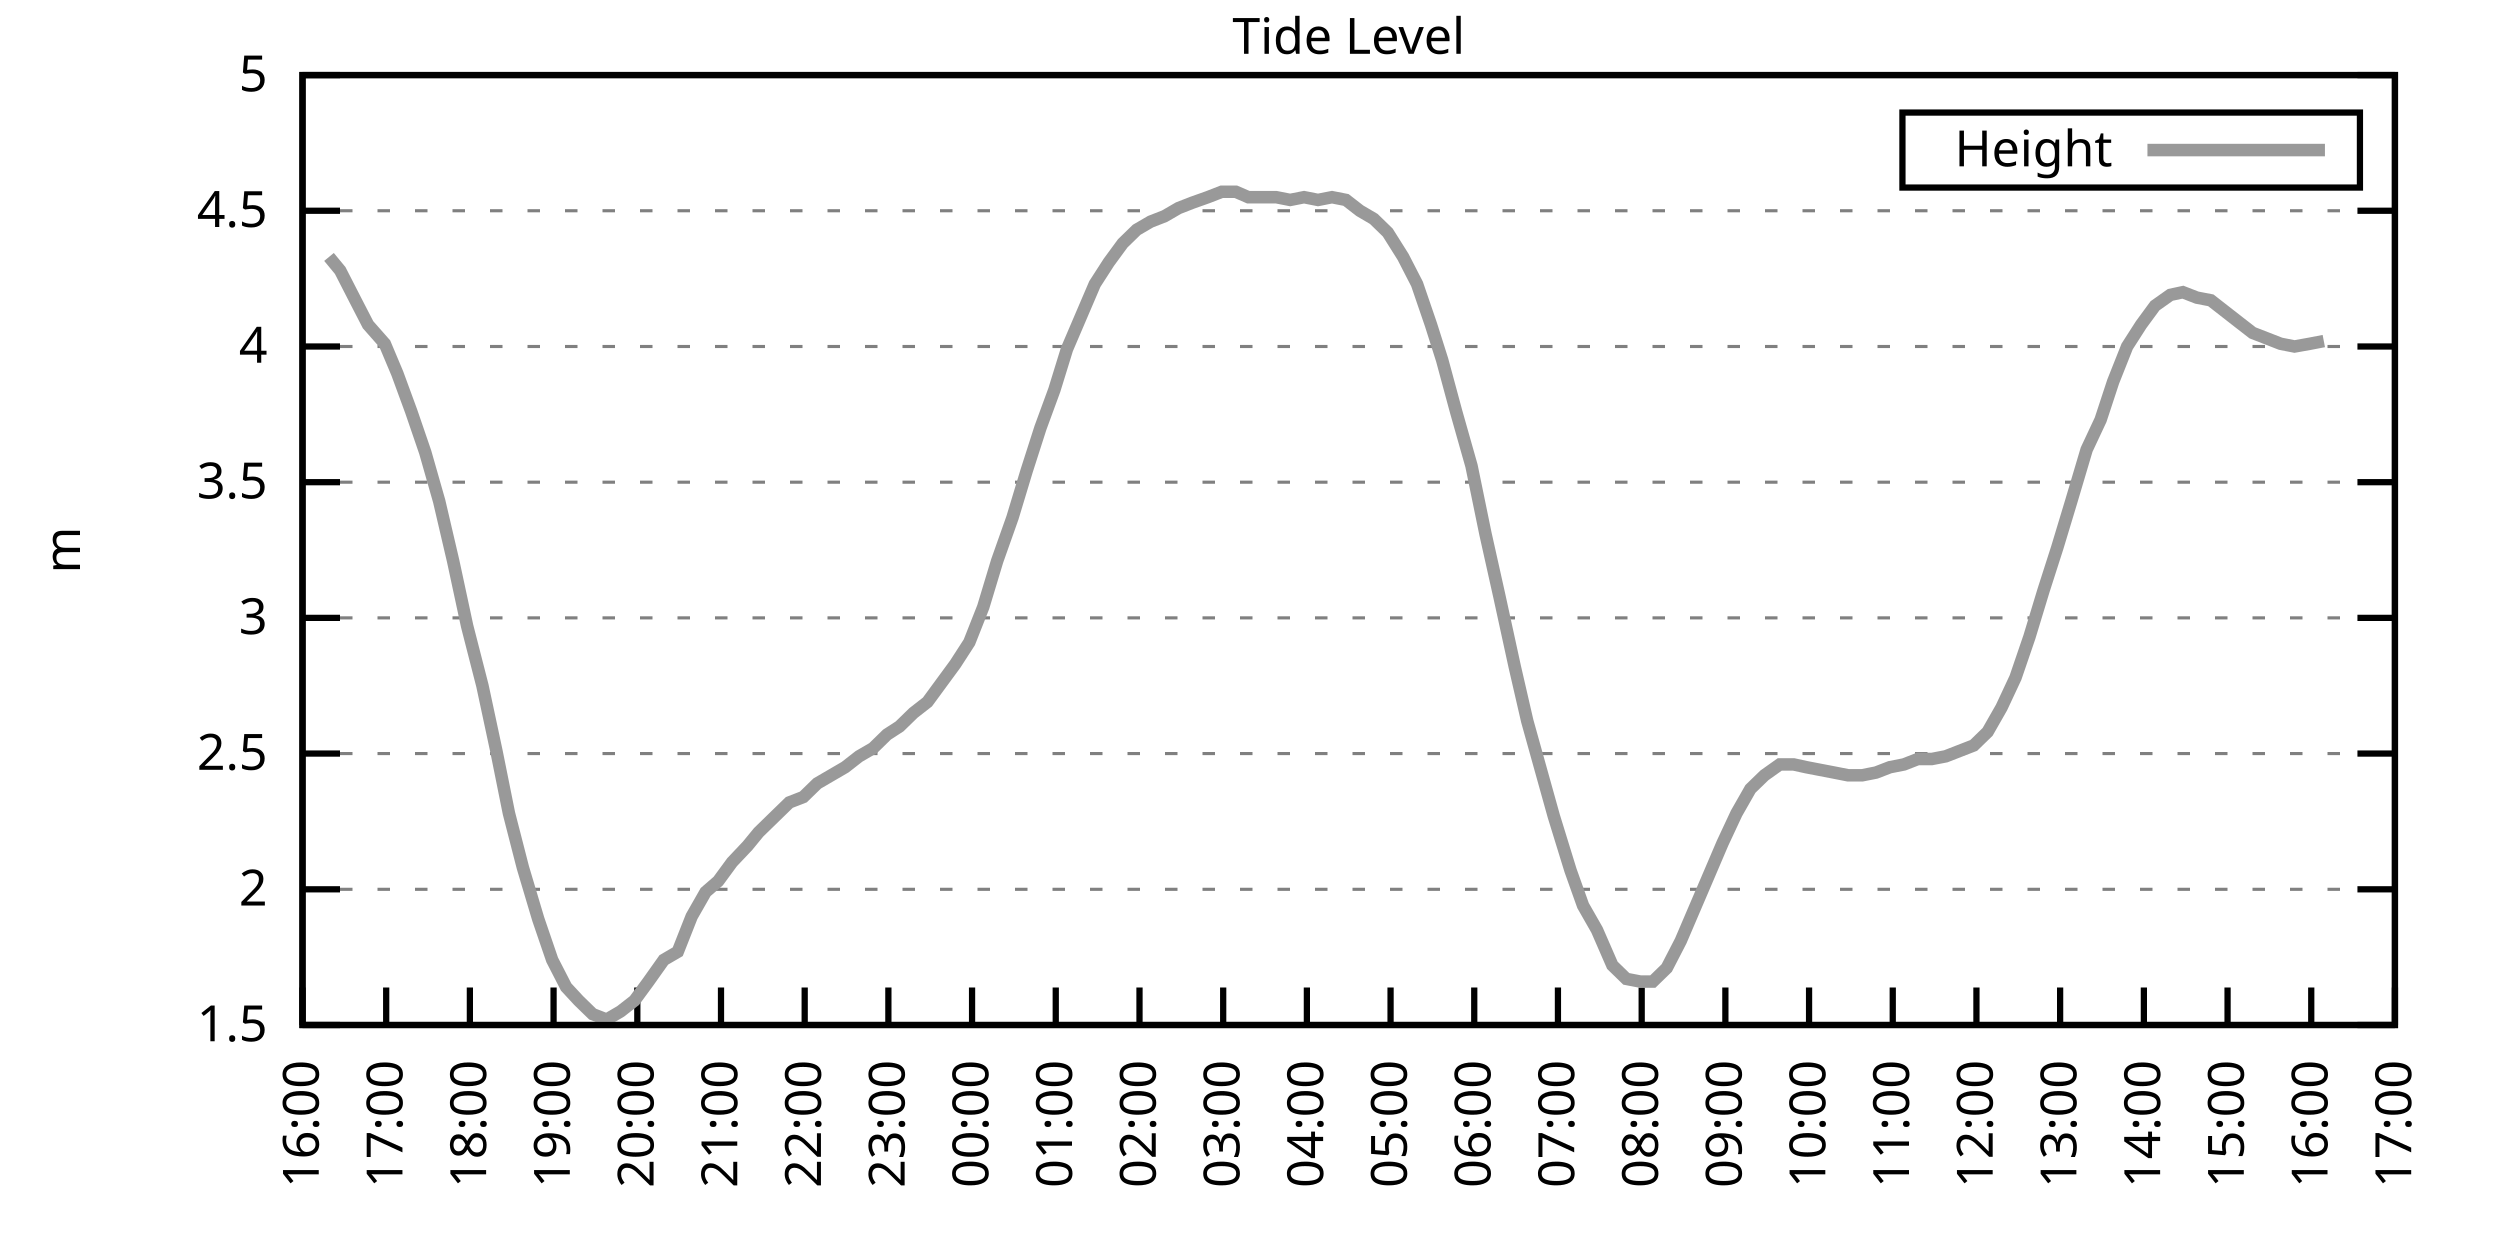
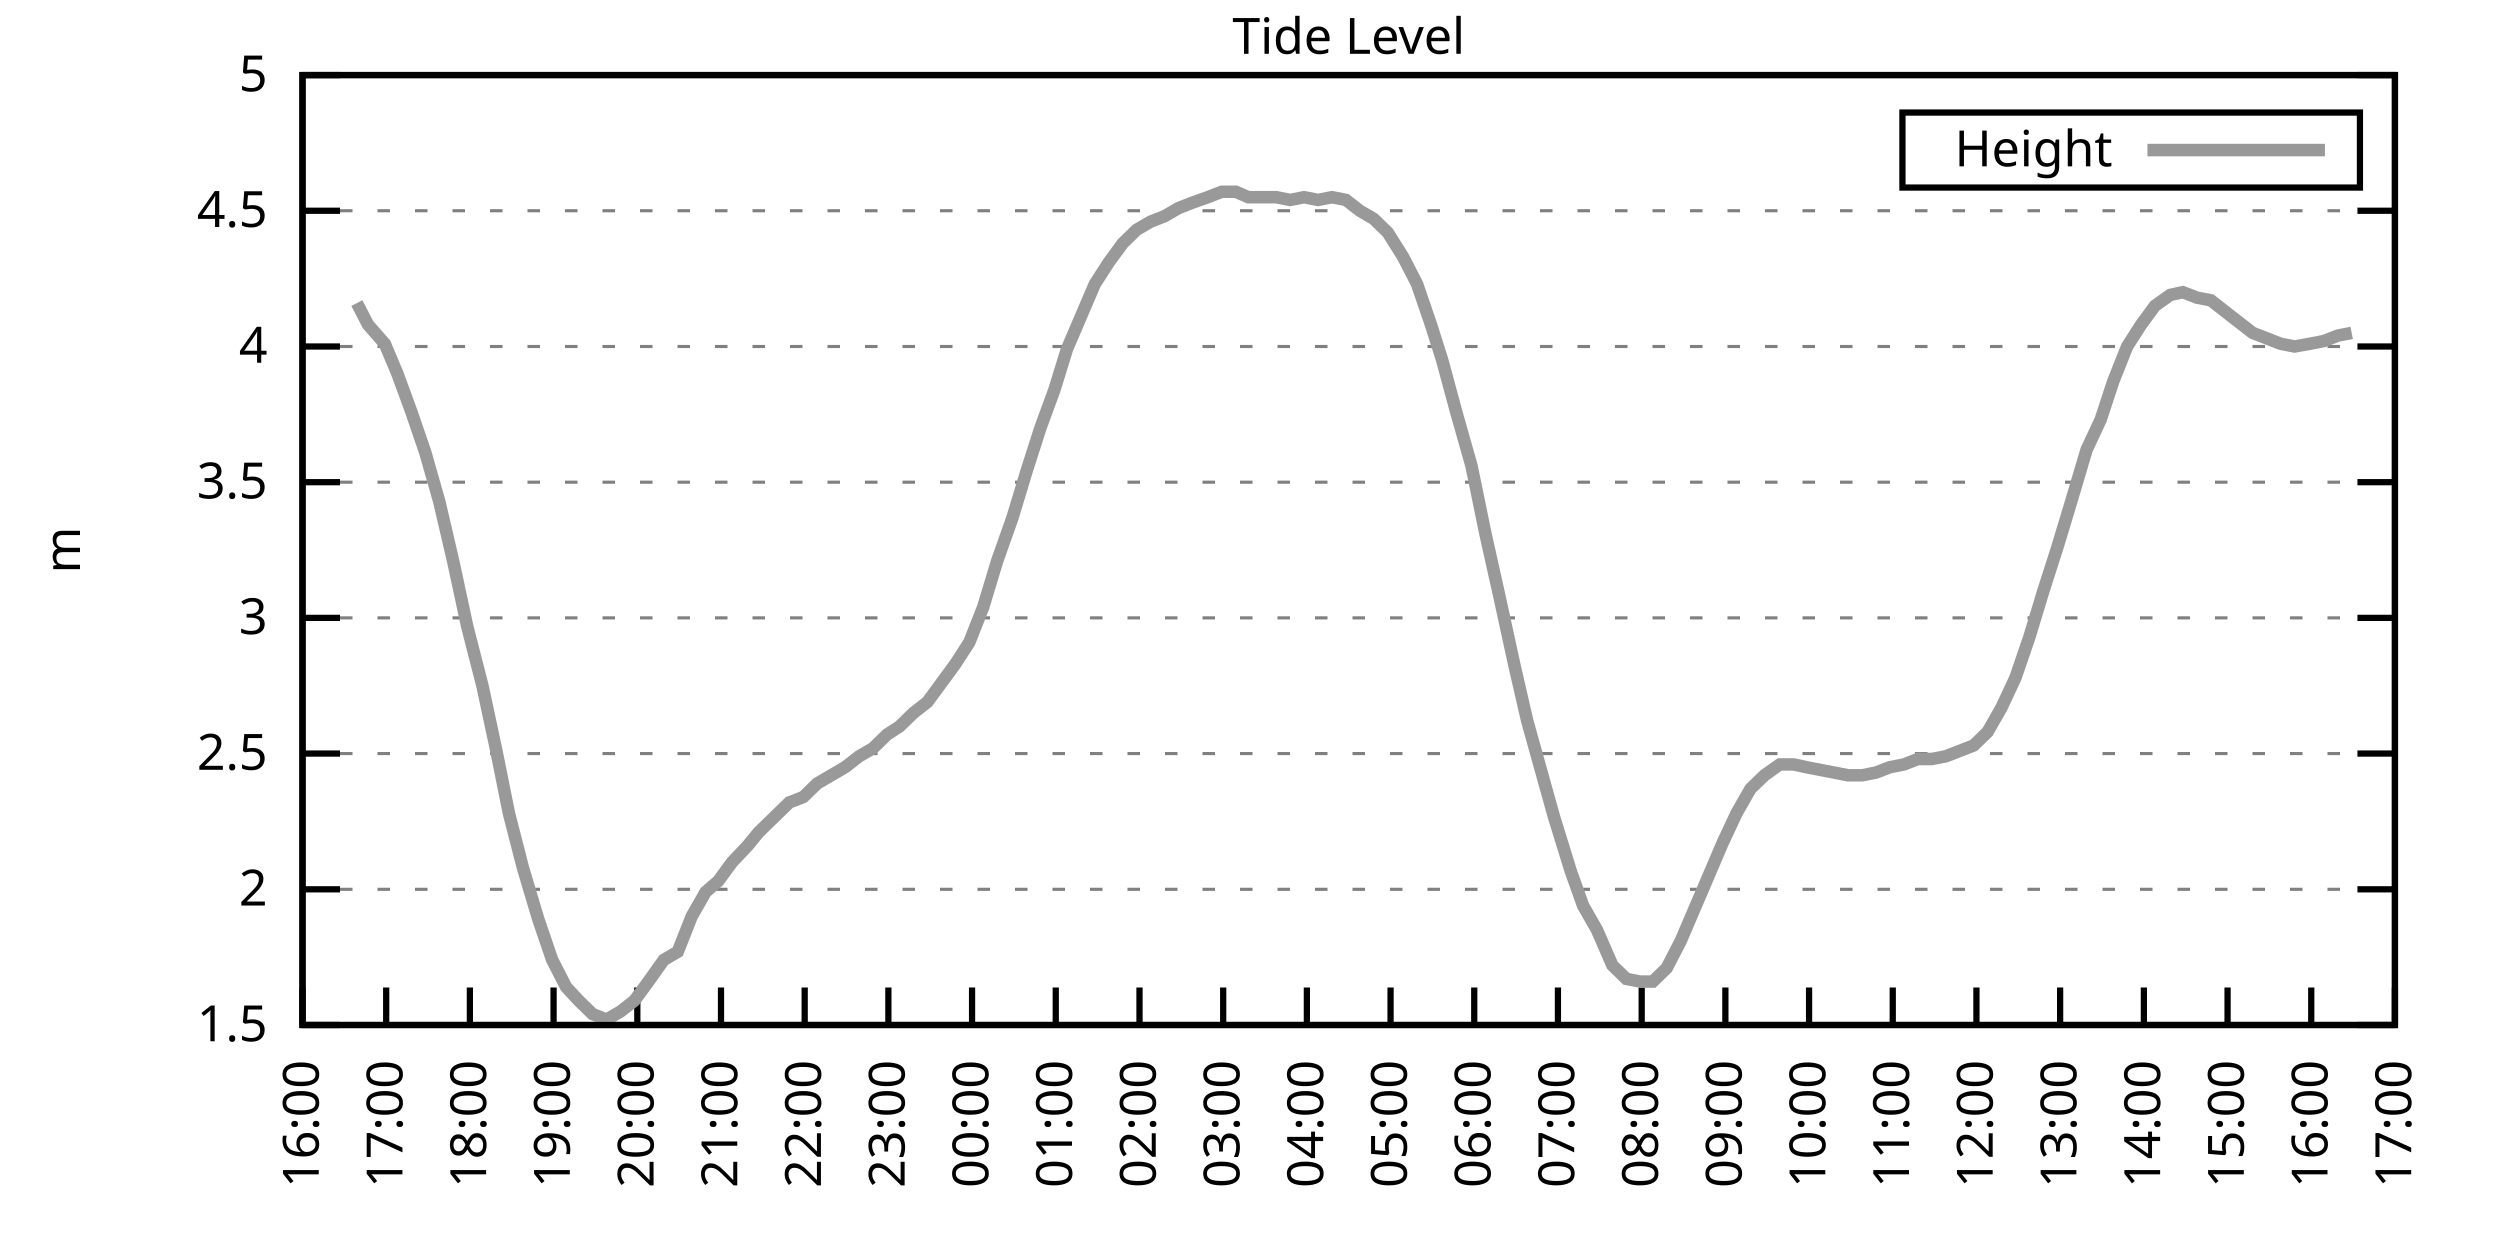
<svg xmlns="http://www.w3.org/2000/svg" xmlns:xlink="http://www.w3.org/1999/xlink" width="400" height="200" viewBox="0 0 400 200">
  <g id="gnuplot_canvas">
    <rect x="0" y="0" width="400" height="200" fill="none" />
    <defs>
      <circle id="gpDot" r="0.5" stroke-width="0.5" stroke="currentColor" />
      <path id="gpPt0" stroke-width="0.333" stroke="currentColor" d="M-1,0 h2 M0,-1 v2" />
      <path id="gpPt1" stroke-width="0.333" stroke="currentColor" d="M-1,-1 L1,1 M1,-1 L-1,1" />
      <path id="gpPt2" stroke-width="0.333" stroke="currentColor" d="M-1,0 L1,0 M0,-1 L0,1 M-1,-1 L1,1 M-1,1 L1,-1" />
      <rect id="gpPt3" stroke-width="0.333" stroke="currentColor" x="-1" y="-1" width="2" height="2" />
      <rect id="gpPt4" stroke-width="0.333" stroke="currentColor" fill="currentColor" x="-1" y="-1" width="2" height="2" />
      <circle id="gpPt5" stroke-width="0.333" stroke="currentColor" cx="0" cy="0" r="1" />
      <use xlink:href="#gpPt5" id="gpPt6" fill="currentColor" stroke="none" />
      <path id="gpPt7" stroke-width="0.333" stroke="currentColor" d="M0,-1.33 L-1.33,0.67 L1.33,0.67 z" />
      <use xlink:href="#gpPt7" id="gpPt8" fill="currentColor" stroke="none" />
      <use xlink:href="#gpPt7" id="gpPt9" stroke="currentColor" transform="rotate(180)" />
      <use xlink:href="#gpPt9" id="gpPt10" fill="currentColor" stroke="none" />
      <use xlink:href="#gpPt3" id="gpPt11" stroke="currentColor" transform="rotate(45)" />
      <use xlink:href="#gpPt11" id="gpPt12" fill="currentColor" stroke="none" />
      <path id="gpPt13" stroke-width="0.333" stroke="currentColor" d="M0,1.330 L1.265,0.411 L0.782,-1.067 L-0.782,-1.076 L-1.265,0.411 z" />
      <use xlink:href="#gpPt13" id="gpPt14" fill="currentColor" stroke="none" />
      <filter id="textbox" filterUnits="objectBoundingBox" x="0" y="0" height="1" width="1">
        <feFlood flood-color="white" flood-opacity="1" result="bgnd" />
        <feComposite in="SourceGraphic" in2="bgnd" operator="atop" />
      </filter>
      <filter id="greybox" filterUnits="objectBoundingBox" x="0" y="0" height="1" width="1">
        <feFlood flood-color="lightgrey" flood-opacity="1" result="grey" />
        <feComposite in="SourceGraphic" in2="grey" operator="atop" />
      </filter>
    </defs>
    <g fill="none" color="white" stroke="currentColor" stroke-width="1.00" stroke-linecap="butt" stroke-linejoin="miter">
</g>
    <g fill="none" color="black" stroke="currentColor" stroke-width="1.00" stroke-linecap="butt" stroke-linejoin="miter">
      <g stroke="none" shape-rendering="crispEdges">
        <polygon fill="rgb(255, 255, 255)" points="48.40,164.00 383.18,164.00 383.18,12.02 48.40,12.02 " />
      </g>
    </g>
    <g fill="none" color="black" stroke="currentColor" stroke-width="1.00" stroke-linecap="butt" stroke-linejoin="miter">
</g>
    <g fill="none" color="black" stroke="black" stroke-width="0.50" stroke-linecap="butt" stroke-linejoin="miter">
</g>
    <g fill="none" color="gray" stroke="currentColor" stroke-width="0.50" stroke-linecap="butt" stroke-linejoin="miter">
      <path stroke="gray" stroke-dasharray="2,4" class="gridline" d="M48.40,164.00 L383.19,164.00  " />
    </g>
    <g fill="none" color="gray" stroke="gray" stroke-width="1.00" stroke-linecap="butt" stroke-linejoin="miter">
</g>
    <g fill="none" color="black" stroke="currentColor" stroke-width="1.00" stroke-linecap="butt" stroke-linejoin="miter">
      <path stroke="black" d="M48.40,164.00 L54.40,164.00 M383.19,164.00 L377.19,164.00  " />
      <g transform="translate(42.80,166.60)" stroke="none" fill="black" font-family="Sans" font-size="8.00" text-anchor="end">
        <text>
          <tspan font-family="Sans"> 1.5</tspan>
        </text>
      </g>
    </g>
    <g fill="none" color="black" stroke="currentColor" stroke-width="1.00" stroke-linecap="butt" stroke-linejoin="miter">
</g>
    <g fill="none" color="black" stroke="black" stroke-width="0.50" stroke-linecap="butt" stroke-linejoin="miter">
</g>
    <g fill="none" color="gray" stroke="currentColor" stroke-width="0.50" stroke-linecap="butt" stroke-linejoin="miter">
      <path stroke="gray" stroke-dasharray="2,4" class="gridline" d="M48.40,142.29 L383.19,142.29  " />
    </g>
    <g fill="none" color="gray" stroke="gray" stroke-width="1.00" stroke-linecap="butt" stroke-linejoin="miter">
</g>
    <g fill="none" color="black" stroke="currentColor" stroke-width="1.00" stroke-linecap="butt" stroke-linejoin="miter">
      <path stroke="black" d="M48.40,142.29 L54.40,142.29 M383.19,142.29 L377.19,142.29  " />
      <g transform="translate(42.80,144.89)" stroke="none" fill="black" font-family="Sans" font-size="8.00" text-anchor="end">
        <text>
          <tspan font-family="Sans"> 2</tspan>
        </text>
      </g>
    </g>
    <g fill="none" color="black" stroke="currentColor" stroke-width="1.00" stroke-linecap="butt" stroke-linejoin="miter">
</g>
    <g fill="none" color="black" stroke="black" stroke-width="0.50" stroke-linecap="butt" stroke-linejoin="miter">
</g>
    <g fill="none" color="gray" stroke="currentColor" stroke-width="0.50" stroke-linecap="butt" stroke-linejoin="miter">
      <path stroke="gray" stroke-dasharray="2,4" class="gridline" d="M48.40,120.57 L383.19,120.57  " />
    </g>
    <g fill="none" color="gray" stroke="gray" stroke-width="1.00" stroke-linecap="butt" stroke-linejoin="miter">
</g>
    <g fill="none" color="black" stroke="currentColor" stroke-width="1.00" stroke-linecap="butt" stroke-linejoin="miter">
      <path stroke="black" d="M48.40,120.57 L54.40,120.57 M383.19,120.57 L377.19,120.57  " />
      <g transform="translate(42.80,123.17)" stroke="none" fill="black" font-family="Sans" font-size="8.00" text-anchor="end">
        <text>
          <tspan font-family="Sans"> 2.5</tspan>
        </text>
      </g>
    </g>
    <g fill="none" color="black" stroke="currentColor" stroke-width="1.00" stroke-linecap="butt" stroke-linejoin="miter">
</g>
    <g fill="none" color="black" stroke="black" stroke-width="0.50" stroke-linecap="butt" stroke-linejoin="miter">
</g>
    <g fill="none" color="gray" stroke="currentColor" stroke-width="0.50" stroke-linecap="butt" stroke-linejoin="miter">
      <path stroke="gray" stroke-dasharray="2,4" class="gridline" d="M48.40,98.86 L383.19,98.86  " />
    </g>
    <g fill="none" color="gray" stroke="gray" stroke-width="1.00" stroke-linecap="butt" stroke-linejoin="miter">
</g>
    <g fill="none" color="black" stroke="currentColor" stroke-width="1.00" stroke-linecap="butt" stroke-linejoin="miter">
      <path stroke="black" d="M48.40,98.86 L54.40,98.86 M383.19,98.86 L377.19,98.86  " />
      <g transform="translate(42.80,101.46)" stroke="none" fill="black" font-family="Sans" font-size="8.00" text-anchor="end">
        <text>
          <tspan font-family="Sans"> 3</tspan>
        </text>
      </g>
    </g>
    <g fill="none" color="black" stroke="currentColor" stroke-width="1.00" stroke-linecap="butt" stroke-linejoin="miter">
</g>
    <g fill="none" color="black" stroke="black" stroke-width="0.50" stroke-linecap="butt" stroke-linejoin="miter">
</g>
    <g fill="none" color="gray" stroke="currentColor" stroke-width="0.50" stroke-linecap="butt" stroke-linejoin="miter">
      <path stroke="gray" stroke-dasharray="2,4" class="gridline" d="M48.40,77.15 L383.19,77.15  " />
    </g>
    <g fill="none" color="gray" stroke="gray" stroke-width="1.00" stroke-linecap="butt" stroke-linejoin="miter">
</g>
    <g fill="none" color="black" stroke="currentColor" stroke-width="1.00" stroke-linecap="butt" stroke-linejoin="miter">
      <path stroke="black" d="M48.40,77.15 L54.40,77.15 M383.19,77.15 L377.19,77.15  " />
      <g transform="translate(42.80,79.75)" stroke="none" fill="black" font-family="Sans" font-size="8.00" text-anchor="end">
        <text>
          <tspan font-family="Sans"> 3.5</tspan>
        </text>
      </g>
    </g>
    <g fill="none" color="black" stroke="currentColor" stroke-width="1.00" stroke-linecap="butt" stroke-linejoin="miter">
</g>
    <g fill="none" color="black" stroke="black" stroke-width="0.50" stroke-linecap="butt" stroke-linejoin="miter">
</g>
    <g fill="none" color="gray" stroke="currentColor" stroke-width="0.50" stroke-linecap="butt" stroke-linejoin="miter">
      <path stroke="gray" stroke-dasharray="2,4" class="gridline" d="M48.40,55.44 L383.19,55.44  " />
    </g>
    <g fill="none" color="gray" stroke="gray" stroke-width="1.00" stroke-linecap="butt" stroke-linejoin="miter">
</g>
    <g fill="none" color="black" stroke="currentColor" stroke-width="1.00" stroke-linecap="butt" stroke-linejoin="miter">
      <path stroke="black" d="M48.40,55.44 L54.40,55.44 M383.19,55.44 L377.19,55.44  " />
      <g transform="translate(42.80,58.04)" stroke="none" fill="black" font-family="Sans" font-size="8.00" text-anchor="end">
        <text>
          <tspan font-family="Sans"> 4</tspan>
        </text>
      </g>
    </g>
    <g fill="none" color="black" stroke="currentColor" stroke-width="1.00" stroke-linecap="butt" stroke-linejoin="miter">
</g>
    <g fill="none" color="black" stroke="black" stroke-width="0.50" stroke-linecap="butt" stroke-linejoin="miter">
</g>
    <g fill="none" color="gray" stroke="currentColor" stroke-width="0.50" stroke-linecap="butt" stroke-linejoin="miter">
      <path stroke="gray" stroke-dasharray="2,4" class="gridline" d="M48.40,33.72 L383.19,33.72  " />
    </g>
    <g fill="none" color="gray" stroke="gray" stroke-width="1.00" stroke-linecap="butt" stroke-linejoin="miter">
</g>
    <g fill="none" color="black" stroke="currentColor" stroke-width="1.00" stroke-linecap="butt" stroke-linejoin="miter">
      <path stroke="black" d="M48.40,33.72 L54.40,33.72 M383.19,33.72 L377.19,33.72  " />
      <g transform="translate(42.80,36.32)" stroke="none" fill="black" font-family="Sans" font-size="8.00" text-anchor="end">
        <text>
          <tspan font-family="Sans"> 4.5</tspan>
        </text>
      </g>
    </g>
    <g fill="none" color="black" stroke="currentColor" stroke-width="1.00" stroke-linecap="butt" stroke-linejoin="miter">
</g>
    <g fill="none" color="black" stroke="black" stroke-width="0.50" stroke-linecap="butt" stroke-linejoin="miter">
</g>
    <g fill="none" color="gray" stroke="currentColor" stroke-width="0.50" stroke-linecap="butt" stroke-linejoin="miter">
      <path stroke="gray" stroke-dasharray="2,4" class="gridline" d="M48.40,12.01 L383.19,12.01  " />
    </g>
    <g fill="none" color="gray" stroke="gray" stroke-width="1.00" stroke-linecap="butt" stroke-linejoin="miter">
</g>
    <g fill="none" color="black" stroke="currentColor" stroke-width="1.00" stroke-linecap="butt" stroke-linejoin="miter">
      <path stroke="black" d="M48.40,12.01 L54.40,12.01 M383.19,12.01 L377.19,12.01  " />
      <g transform="translate(42.80,14.61)" stroke="none" fill="black" font-family="Sans" font-size="8.00" text-anchor="end">
        <text>
          <tspan font-family="Sans"> 5</tspan>
        </text>
      </g>
    </g>
    <g fill="none" color="black" stroke="currentColor" stroke-width="1.00" stroke-linecap="butt" stroke-linejoin="miter">
      <path stroke="black" d="M48.40,164.00 L48.40,158.00  " />
      <g transform="translate(51.00,169.60) rotate(270.00)" stroke="none" fill="black" font-family="Sans" font-size="8.00" text-anchor="end">
        <text>
          <tspan font-family="Sans">16:00</tspan>
        </text>
      </g>
    </g>
    <g fill="none" color="black" stroke="currentColor" stroke-width="1.00" stroke-linecap="butt" stroke-linejoin="miter">
      <path stroke="black" d="M61.79,164.00 L61.79,158.00  " />
      <g transform="translate(64.39,169.60) rotate(270.00)" stroke="none" fill="black" font-family="Sans" font-size="8.00" text-anchor="end">
        <text>
          <tspan font-family="Sans">17:00</tspan>
        </text>
      </g>
    </g>
    <g fill="none" color="black" stroke="currentColor" stroke-width="1.00" stroke-linecap="butt" stroke-linejoin="miter">
      <path stroke="black" d="M75.18,164.00 L75.18,158.00  " />
      <g transform="translate(77.78,169.60) rotate(270.00)" stroke="none" fill="black" font-family="Sans" font-size="8.00" text-anchor="end">
        <text>
          <tspan font-family="Sans">18:00</tspan>
        </text>
      </g>
    </g>
    <g fill="none" color="black" stroke="currentColor" stroke-width="1.00" stroke-linecap="butt" stroke-linejoin="miter">
      <path stroke="black" d="M88.57,164.00 L88.57,158.00  " />
      <g transform="translate(91.17,169.60) rotate(270.00)" stroke="none" fill="black" font-family="Sans" font-size="8.00" text-anchor="end">
        <text>
          <tspan font-family="Sans">19:00</tspan>
        </text>
      </g>
    </g>
    <g fill="none" color="black" stroke="currentColor" stroke-width="1.00" stroke-linecap="butt" stroke-linejoin="miter">
      <path stroke="black" d="M101.97,164.00 L101.97,158.00  " />
      <g transform="translate(104.57,169.60) rotate(270.00)" stroke="none" fill="black" font-family="Sans" font-size="8.00" text-anchor="end">
        <text>
          <tspan font-family="Sans">20:00</tspan>
        </text>
      </g>
    </g>
    <g fill="none" color="black" stroke="currentColor" stroke-width="1.00" stroke-linecap="butt" stroke-linejoin="miter">
      <path stroke="black" d="M115.36,164.00 L115.36,158.00  " />
      <g transform="translate(117.96,169.60) rotate(270.00)" stroke="none" fill="black" font-family="Sans" font-size="8.00" text-anchor="end">
        <text>
          <tspan font-family="Sans">21:00</tspan>
        </text>
      </g>
    </g>
    <g fill="none" color="black" stroke="currentColor" stroke-width="1.00" stroke-linecap="butt" stroke-linejoin="miter">
      <path stroke="black" d="M128.75,164.00 L128.75,158.00  " />
      <g transform="translate(131.35,169.60) rotate(270.00)" stroke="none" fill="black" font-family="Sans" font-size="8.00" text-anchor="end">
        <text>
          <tspan font-family="Sans">22:00</tspan>
        </text>
      </g>
    </g>
    <g fill="none" color="black" stroke="currentColor" stroke-width="1.00" stroke-linecap="butt" stroke-linejoin="miter">
      <path stroke="black" d="M142.14,164.00 L142.14,158.00  " />
      <g transform="translate(144.74,169.60) rotate(270.00)" stroke="none" fill="black" font-family="Sans" font-size="8.00" text-anchor="end">
        <text>
          <tspan font-family="Sans">23:00</tspan>
        </text>
      </g>
    </g>
    <g fill="none" color="black" stroke="currentColor" stroke-width="1.00" stroke-linecap="butt" stroke-linejoin="miter">
      <path stroke="black" d="M155.53,164.00 L155.53,158.00  " />
      <g transform="translate(158.13,169.60) rotate(270.00)" stroke="none" fill="black" font-family="Sans" font-size="8.00" text-anchor="end">
        <text>
          <tspan font-family="Sans">00:00</tspan>
        </text>
      </g>
    </g>
    <g fill="none" color="black" stroke="currentColor" stroke-width="1.00" stroke-linecap="butt" stroke-linejoin="miter">
      <path stroke="black" d="M168.92,164.00 L168.92,158.00  " />
      <g transform="translate(171.52,169.60) rotate(270.00)" stroke="none" fill="black" font-family="Sans" font-size="8.00" text-anchor="end">
        <text>
          <tspan font-family="Sans">01:00</tspan>
        </text>
      </g>
    </g>
    <g fill="none" color="black" stroke="currentColor" stroke-width="1.00" stroke-linecap="butt" stroke-linejoin="miter">
      <path stroke="black" d="M182.32,164.00 L182.32,158.00  " />
      <g transform="translate(184.92,169.60) rotate(270.00)" stroke="none" fill="black" font-family="Sans" font-size="8.00" text-anchor="end">
        <text>
          <tspan font-family="Sans">02:00</tspan>
        </text>
      </g>
    </g>
    <g fill="none" color="black" stroke="currentColor" stroke-width="1.00" stroke-linecap="butt" stroke-linejoin="miter">
      <path stroke="black" d="M195.71,164.00 L195.71,158.00  " />
      <g transform="translate(198.31,169.60) rotate(270.00)" stroke="none" fill="black" font-family="Sans" font-size="8.00" text-anchor="end">
        <text>
          <tspan font-family="Sans">03:00</tspan>
        </text>
      </g>
    </g>
    <g fill="none" color="black" stroke="currentColor" stroke-width="1.00" stroke-linecap="butt" stroke-linejoin="miter">
      <path stroke="black" d="M209.10,164.00 L209.10,158.00  " />
      <g transform="translate(211.70,169.60) rotate(270.00)" stroke="none" fill="black" font-family="Sans" font-size="8.00" text-anchor="end">
        <text>
          <tspan font-family="Sans">04:00</tspan>
        </text>
      </g>
    </g>
    <g fill="none" color="black" stroke="currentColor" stroke-width="1.00" stroke-linecap="butt" stroke-linejoin="miter">
      <path stroke="black" d="M222.49,164.00 L222.49,158.00  " />
      <g transform="translate(225.09,169.60) rotate(270.00)" stroke="none" fill="black" font-family="Sans" font-size="8.00" text-anchor="end">
        <text>
          <tspan font-family="Sans">05:00</tspan>
        </text>
      </g>
    </g>
    <g fill="none" color="black" stroke="currentColor" stroke-width="1.00" stroke-linecap="butt" stroke-linejoin="miter">
      <path stroke="black" d="M235.88,164.00 L235.88,158.00  " />
      <g transform="translate(238.48,169.60) rotate(270.00)" stroke="none" fill="black" font-family="Sans" font-size="8.00" text-anchor="end">
        <text>
          <tspan font-family="Sans">06:00</tspan>
        </text>
      </g>
    </g>
    <g fill="none" color="black" stroke="currentColor" stroke-width="1.00" stroke-linecap="butt" stroke-linejoin="miter">
      <path stroke="black" d="M249.27,164.00 L249.27,158.00  " />
      <g transform="translate(251.87,169.60) rotate(270.00)" stroke="none" fill="black" font-family="Sans" font-size="8.00" text-anchor="end">
        <text>
          <tspan font-family="Sans">07:00</tspan>
        </text>
      </g>
    </g>
    <g fill="none" color="black" stroke="currentColor" stroke-width="1.00" stroke-linecap="butt" stroke-linejoin="miter">
      <path stroke="black" d="M262.67,164.00 L262.67,158.00  " />
      <g transform="translate(265.27,169.60) rotate(270.00)" stroke="none" fill="black" font-family="Sans" font-size="8.00" text-anchor="end">
        <text>
          <tspan font-family="Sans">08:00</tspan>
        </text>
      </g>
    </g>
    <g fill="none" color="black" stroke="currentColor" stroke-width="1.00" stroke-linecap="butt" stroke-linejoin="miter">
      <path stroke="black" d="M276.06,164.00 L276.06,158.00  " />
      <g transform="translate(278.66,169.60) rotate(270.00)" stroke="none" fill="black" font-family="Sans" font-size="8.00" text-anchor="end">
        <text>
          <tspan font-family="Sans">09:00</tspan>
        </text>
      </g>
    </g>
    <g fill="none" color="black" stroke="currentColor" stroke-width="1.00" stroke-linecap="butt" stroke-linejoin="miter">
      <path stroke="black" d="M289.45,164.00 L289.45,158.00  " />
      <g transform="translate(292.05,169.60) rotate(270.00)" stroke="none" fill="black" font-family="Sans" font-size="8.00" text-anchor="end">
        <text>
          <tspan font-family="Sans">10:00</tspan>
        </text>
      </g>
    </g>
    <g fill="none" color="black" stroke="currentColor" stroke-width="1.00" stroke-linecap="butt" stroke-linejoin="miter">
      <path stroke="black" d="M302.84,164.00 L302.84,158.00  " />
      <g transform="translate(305.44,169.60) rotate(270.00)" stroke="none" fill="black" font-family="Sans" font-size="8.00" text-anchor="end">
        <text>
          <tspan font-family="Sans">11:00</tspan>
        </text>
      </g>
    </g>
    <g fill="none" color="black" stroke="currentColor" stroke-width="1.00" stroke-linecap="butt" stroke-linejoin="miter">
      <path stroke="black" d="M316.23,164.00 L316.23,158.00  " />
      <g transform="translate(318.83,169.60) rotate(270.00)" stroke="none" fill="black" font-family="Sans" font-size="8.00" text-anchor="end">
        <text>
          <tspan font-family="Sans">12:00</tspan>
        </text>
      </g>
    </g>
    <g fill="none" color="black" stroke="currentColor" stroke-width="1.00" stroke-linecap="butt" stroke-linejoin="miter">
      <path stroke="black" d="M329.62,164.00 L329.62,158.00  " />
      <g transform="translate(332.22,169.60) rotate(270.00)" stroke="none" fill="black" font-family="Sans" font-size="8.00" text-anchor="end">
        <text>
          <tspan font-family="Sans">13:00</tspan>
        </text>
      </g>
    </g>
    <g fill="none" color="black" stroke="currentColor" stroke-width="1.00" stroke-linecap="butt" stroke-linejoin="miter">
      <path stroke="black" d="M343.02,164.00 L343.02,158.00  " />
      <g transform="translate(345.62,169.60) rotate(270.00)" stroke="none" fill="black" font-family="Sans" font-size="8.00" text-anchor="end">
        <text>
          <tspan font-family="Sans">14:00</tspan>
        </text>
      </g>
    </g>
    <g fill="none" color="black" stroke="currentColor" stroke-width="1.00" stroke-linecap="butt" stroke-linejoin="miter">
      <path stroke="black" d="M356.41,164.00 L356.41,158.00  " />
      <g transform="translate(359.01,169.60) rotate(270.00)" stroke="none" fill="black" font-family="Sans" font-size="8.00" text-anchor="end">
        <text>
          <tspan font-family="Sans">15:00</tspan>
        </text>
      </g>
    </g>
    <g fill="none" color="black" stroke="currentColor" stroke-width="1.00" stroke-linecap="butt" stroke-linejoin="miter">
      <path stroke="black" d="M369.80,164.00 L369.80,158.00  " />
      <g transform="translate(372.40,169.60) rotate(270.00)" stroke="none" fill="black" font-family="Sans" font-size="8.00" text-anchor="end">
        <text>
          <tspan font-family="Sans">16:00</tspan>
        </text>
      </g>
    </g>
    <g fill="none" color="black" stroke="currentColor" stroke-width="1.00" stroke-linecap="butt" stroke-linejoin="miter">
      <path stroke="black" d="M383.19,164.00 L383.19,158.00  " />
      <g transform="translate(385.79,169.60) rotate(270.00)" stroke="none" fill="black" font-family="Sans" font-size="8.00" text-anchor="end">
        <text>
          <tspan font-family="Sans">17:00</tspan>
        </text>
      </g>
    </g>
    <g fill="none" color="black" stroke="currentColor" stroke-width="1.00" stroke-linecap="butt" stroke-linejoin="miter">
</g>
    <g fill="none" color="black" stroke="currentColor" stroke-width="1.00" stroke-linecap="butt" stroke-linejoin="miter">
      <path stroke="black" d="M48.40,12.01 L48.40,164.00 L383.19,164.00 L383.19,12.01 L48.40,12.01 Z  " />
    </g>
    <g fill="none" color="black" stroke="currentColor" stroke-width="1.00" stroke-linecap="butt" stroke-linejoin="miter">
</g>
    <g fill="none" color="black" stroke="currentColor" stroke-width="1.00" stroke-linecap="butt" stroke-linejoin="miter">
      <path stroke="black" d="M304.39,30.01 L304.39,18.01 L377.59,18.01 L377.59,30.01 L304.39,30.01 Z  " />
    </g>
    <g id="Tide_level_plot_1">
      <g fill="none" color="white" stroke="black" stroke-width="2.00" stroke-linecap="butt" stroke-linejoin="miter">
</g>
      <g fill="none" color="black" stroke="currentColor" stroke-width="2.00" stroke-linecap="butt" stroke-linejoin="miter">
        <g transform="translate(337.99,26.61)" stroke="none" fill="black" font-family="Sans" font-size="8.00" text-anchor="end">
          <text>
            <tspan font-family="Sans">Height</tspan>
          </text>
        </g>
      </g>
      <g fill="none" color="black" stroke="currentColor" stroke-width="2.00" stroke-linecap="butt" stroke-linejoin="miter">
-         <path stroke="rgb(153, 153, 153)" d="M343.59,24.01 L371.99,24.01 M52.64,41.11 L54.43,43.28 L57.10,48.49 L58.89,51.96 L61.57,55.00 L63.58,59.78   L65.81,65.86 L68.04,72.37 L70.27,80.19 L72.50,89.74 L74.74,100.16 L77.19,109.72 L79.42,120.14 L81.43,130.13   L83.66,138.81 L86.12,147.06 L88.35,153.58 L90.58,157.92 L92.59,160.09 L94.82,162.26 L97.06,163.13 L99.29,161.83   L101.52,160.09 L103.75,157.05 L106.21,153.58 L108.44,152.28 L110.67,146.63 L112.90,142.72 L114.91,140.98 L117.14,137.94   L119.60,135.34 L121.38,133.17 L124.06,130.56 L126.29,128.39 L128.53,127.52 L130.76,125.35 L132.99,124.05 L135.22,122.75   L137.45,121.01 L139.69,119.71 L141.92,117.53 L143.93,116.23 L146.16,114.06 L148.39,112.32 L150.62,109.28 L152.85,106.24   L155.09,102.77 L157.32,97.12 L159.55,89.74 L162.01,82.79 L164.24,75.41 L166.47,68.46 L168.70,62.38 L170.71,55.87   L172.94,50.66 L175.17,45.45 L177.41,41.97 L179.64,38.93 L181.87,36.76 L184.10,35.46 L186.33,34.59 L188.57,33.29   L190.80,32.42 L193.25,31.55 L195.48,30.68 L197.72,30.68 L199.73,31.55 L201.96,31.55 L204.19,31.55 L206.42,31.99   L208.65,31.55 L210.88,31.99 L213.12,31.55 L215.35,31.99 L217.58,33.72 L219.81,35.03 L222.04,37.20 L224.50,41.11   L226.73,45.45 L228.96,51.96 L230.75,57.61 L232.98,65.86 L235.44,74.54 L237.67,85.40 L239.90,95.39 L242.36,106.68   L244.36,115.36 L248.60,130.56 L251.28,139.25 L253.29,144.89 L255.52,148.80 L257.98,154.45 L260.21,156.62 L262.44,157.05   L264.45,157.05 L266.68,154.88 L268.92,150.54 L271.15,145.33 L273.38,140.12 L275.61,134.90 L277.84,130.13 L280.07,126.22   L282.31,124.05 L284.76,122.31 L286.99,122.31 L289.00,122.75 L291.23,123.18 L293.47,123.61 L295.70,124.05 L297.93,124.05   L300.16,123.61 L302.39,122.75 L304.63,122.31 L306.86,121.44 L309.09,121.44 L311.32,121.01 L313.55,120.14 L315.79,119.27   L318.02,117.10 L320.25,113.19 L322.48,108.42 L324.71,101.90 L326.95,94.52 L329.18,87.57 L331.41,80.19 L333.86,71.94   L336.10,67.16 L338.10,61.08 L340.34,55.44 L342.57,51.96 L344.80,48.92 L347.26,47.18 L349.26,46.75 L351.50,47.62   L353.73,48.05 L355.96,49.79 L358.19,51.53 L360.42,53.26 L362.66,54.13 L364.89,55.00 L367.12,55.44 L369.58,55.00   L371.81,54.57  " />
+         <path stroke="rgb(153, 153, 153)" d="M343.59,24.01 L371.99,24.01 M57.10,48.49 L58.89,51.96 L61.57,55.00 L63.58,59.78 L65.81,65.86 L68.04,72.37   L70.27,80.19 L72.50,89.74 L74.74,100.16 L77.19,109.72 L79.42,120.14 L81.43,130.13 L83.66,138.81 L86.12,147.06   L88.35,153.58 L90.58,157.92 L92.59,160.09 L94.82,162.26 L97.06,163.13 L99.29,161.83 L101.52,160.09 L103.75,157.05   L106.21,153.58 L108.44,152.28 L110.67,146.63 L112.90,142.72 L114.91,140.98 L117.14,137.94 L119.60,135.34 L121.38,133.17   L124.06,130.56 L126.29,128.39 L128.53,127.52 L130.76,125.35 L132.99,124.05 L135.22,122.75 L137.45,121.01 L139.69,119.71   L141.92,117.53 L143.93,116.23 L146.16,114.06 L148.39,112.32 L150.62,109.28 L152.85,106.24 L155.09,102.77 L157.32,97.12   L159.55,89.74 L162.01,82.79 L164.24,75.41 L166.47,68.46 L168.70,62.38 L170.71,55.87 L172.94,50.66 L175.17,45.45   L177.41,41.97 L179.64,38.93 L181.87,36.76 L184.10,35.46 L186.33,34.59 L188.57,33.29 L190.80,32.42 L193.25,31.55   L195.48,30.68 L197.72,30.68 L199.73,31.55 L201.96,31.55 L204.19,31.55 L206.42,31.99 L208.65,31.55 L210.88,31.99   L213.12,31.55 L215.35,31.99 L217.58,33.72 L219.81,35.03 L222.04,37.20 L224.50,41.11 L226.73,45.45 L228.96,51.96   L230.75,57.61 L232.98,65.86 L235.44,74.54 L237.67,85.40 L239.90,95.39 L242.36,106.68 L244.36,115.36 L248.60,130.56   L251.28,139.25 L253.29,144.89 L255.52,148.80 L257.98,154.45 L260.21,156.62 L262.44,157.05 L264.45,157.05 L266.68,154.88   L268.92,150.54 L271.15,145.33 L273.38,140.12 L275.61,134.90 L277.84,130.13 L280.07,126.22 L282.31,124.05 L284.76,122.31   L286.99,122.31 L289.00,122.75 L291.23,123.18 L293.47,123.61 L295.70,124.05 L297.93,124.05 L300.16,123.61 L302.39,122.75   L304.63,122.31 L306.86,121.44 L309.09,121.44 L311.32,121.01 L313.55,120.14 L315.79,119.27 L318.02,117.10 L320.25,113.19   L322.48,108.42 L324.71,101.90 L326.95,94.52 L329.18,87.57 L331.41,80.19 L333.86,71.94 L336.10,67.16 L338.10,61.08   L340.34,55.44 L342.57,51.96 L344.80,48.92 L347.26,47.18 L349.26,46.75 L351.50,47.62 L353.73,48.05 L355.96,49.79   L358.19,51.53 L360.42,53.26 L362.66,54.13 L364.89,55.00 L367.12,55.44 L369.58,55.00 L371.81,54.57 L374.04,53.70   L376.27,53.26  " />
      </g>
    </g>
    <g fill="none" color="black" stroke="currentColor" stroke-width="2.00" stroke-linecap="butt" stroke-linejoin="miter">
</g>
    <g fill="none" color="black" stroke="black" stroke-width="1.00" stroke-linecap="butt" stroke-linejoin="miter">
</g>
    <g fill="none" color="black" stroke="currentColor" stroke-width="1.00" stroke-linecap="butt" stroke-linejoin="miter">
      <path stroke="black" d="M48.40,12.01 L48.40,164.00 L383.19,164.00 L383.19,12.01 L48.40,12.01 Z  " />
      <g transform="translate(12.80,88.01) rotate(270.00)" stroke="none" fill="black" font-family="Sans" font-size="8.00" text-anchor="middle">
        <text>
          <tspan font-family="Sans">m</tspan>
        </text>
      </g>
    </g>
    <g fill="none" color="black" stroke="currentColor" stroke-width="1.00" stroke-linecap="butt" stroke-linejoin="miter">
</g>
    <g fill="none" color="black" stroke="currentColor" stroke-width="1.00" stroke-linecap="butt" stroke-linejoin="miter">
      <g transform="translate(215.79,8.61)" stroke="none" fill="black" font-family="Sans" font-size="8.00" text-anchor="middle">
        <text>
          <tspan font-family="Sans">Tide Level</tspan>
        </text>
      </g>
    </g>
    <g fill="none" color="black" stroke="currentColor" stroke-width="1.00" stroke-linecap="butt" stroke-linejoin="miter">
</g>
  </g>
</svg>
